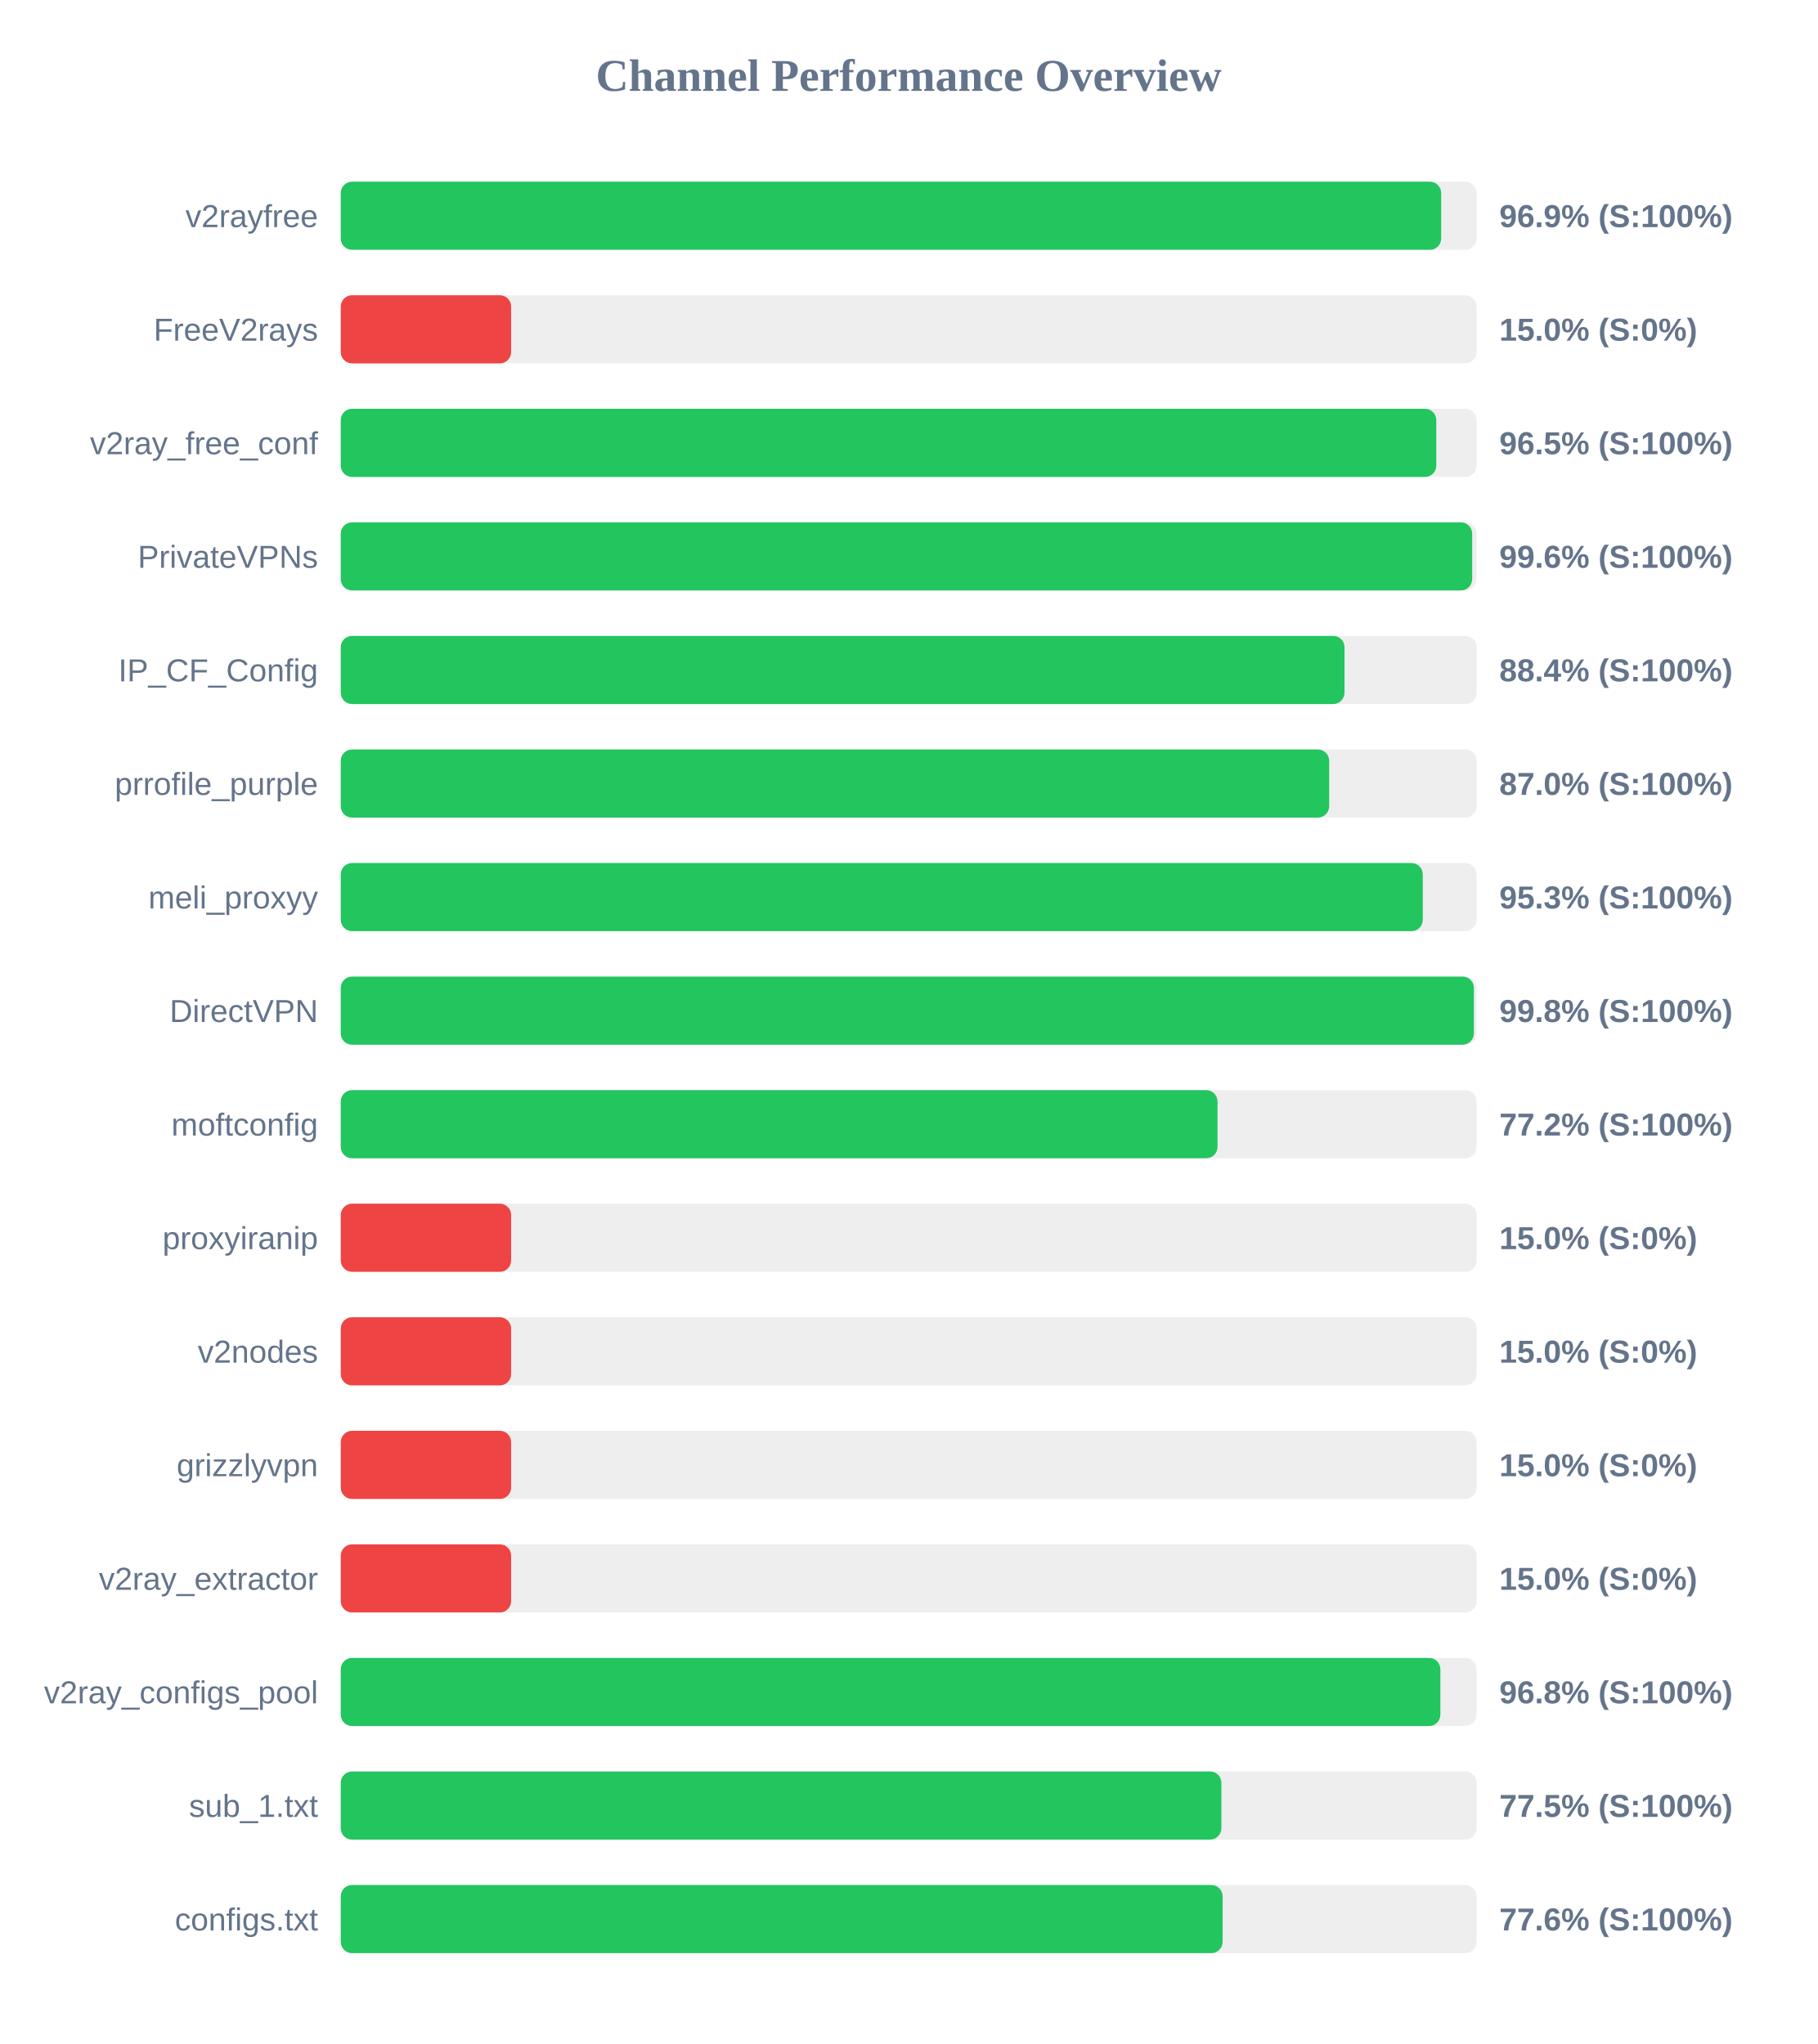
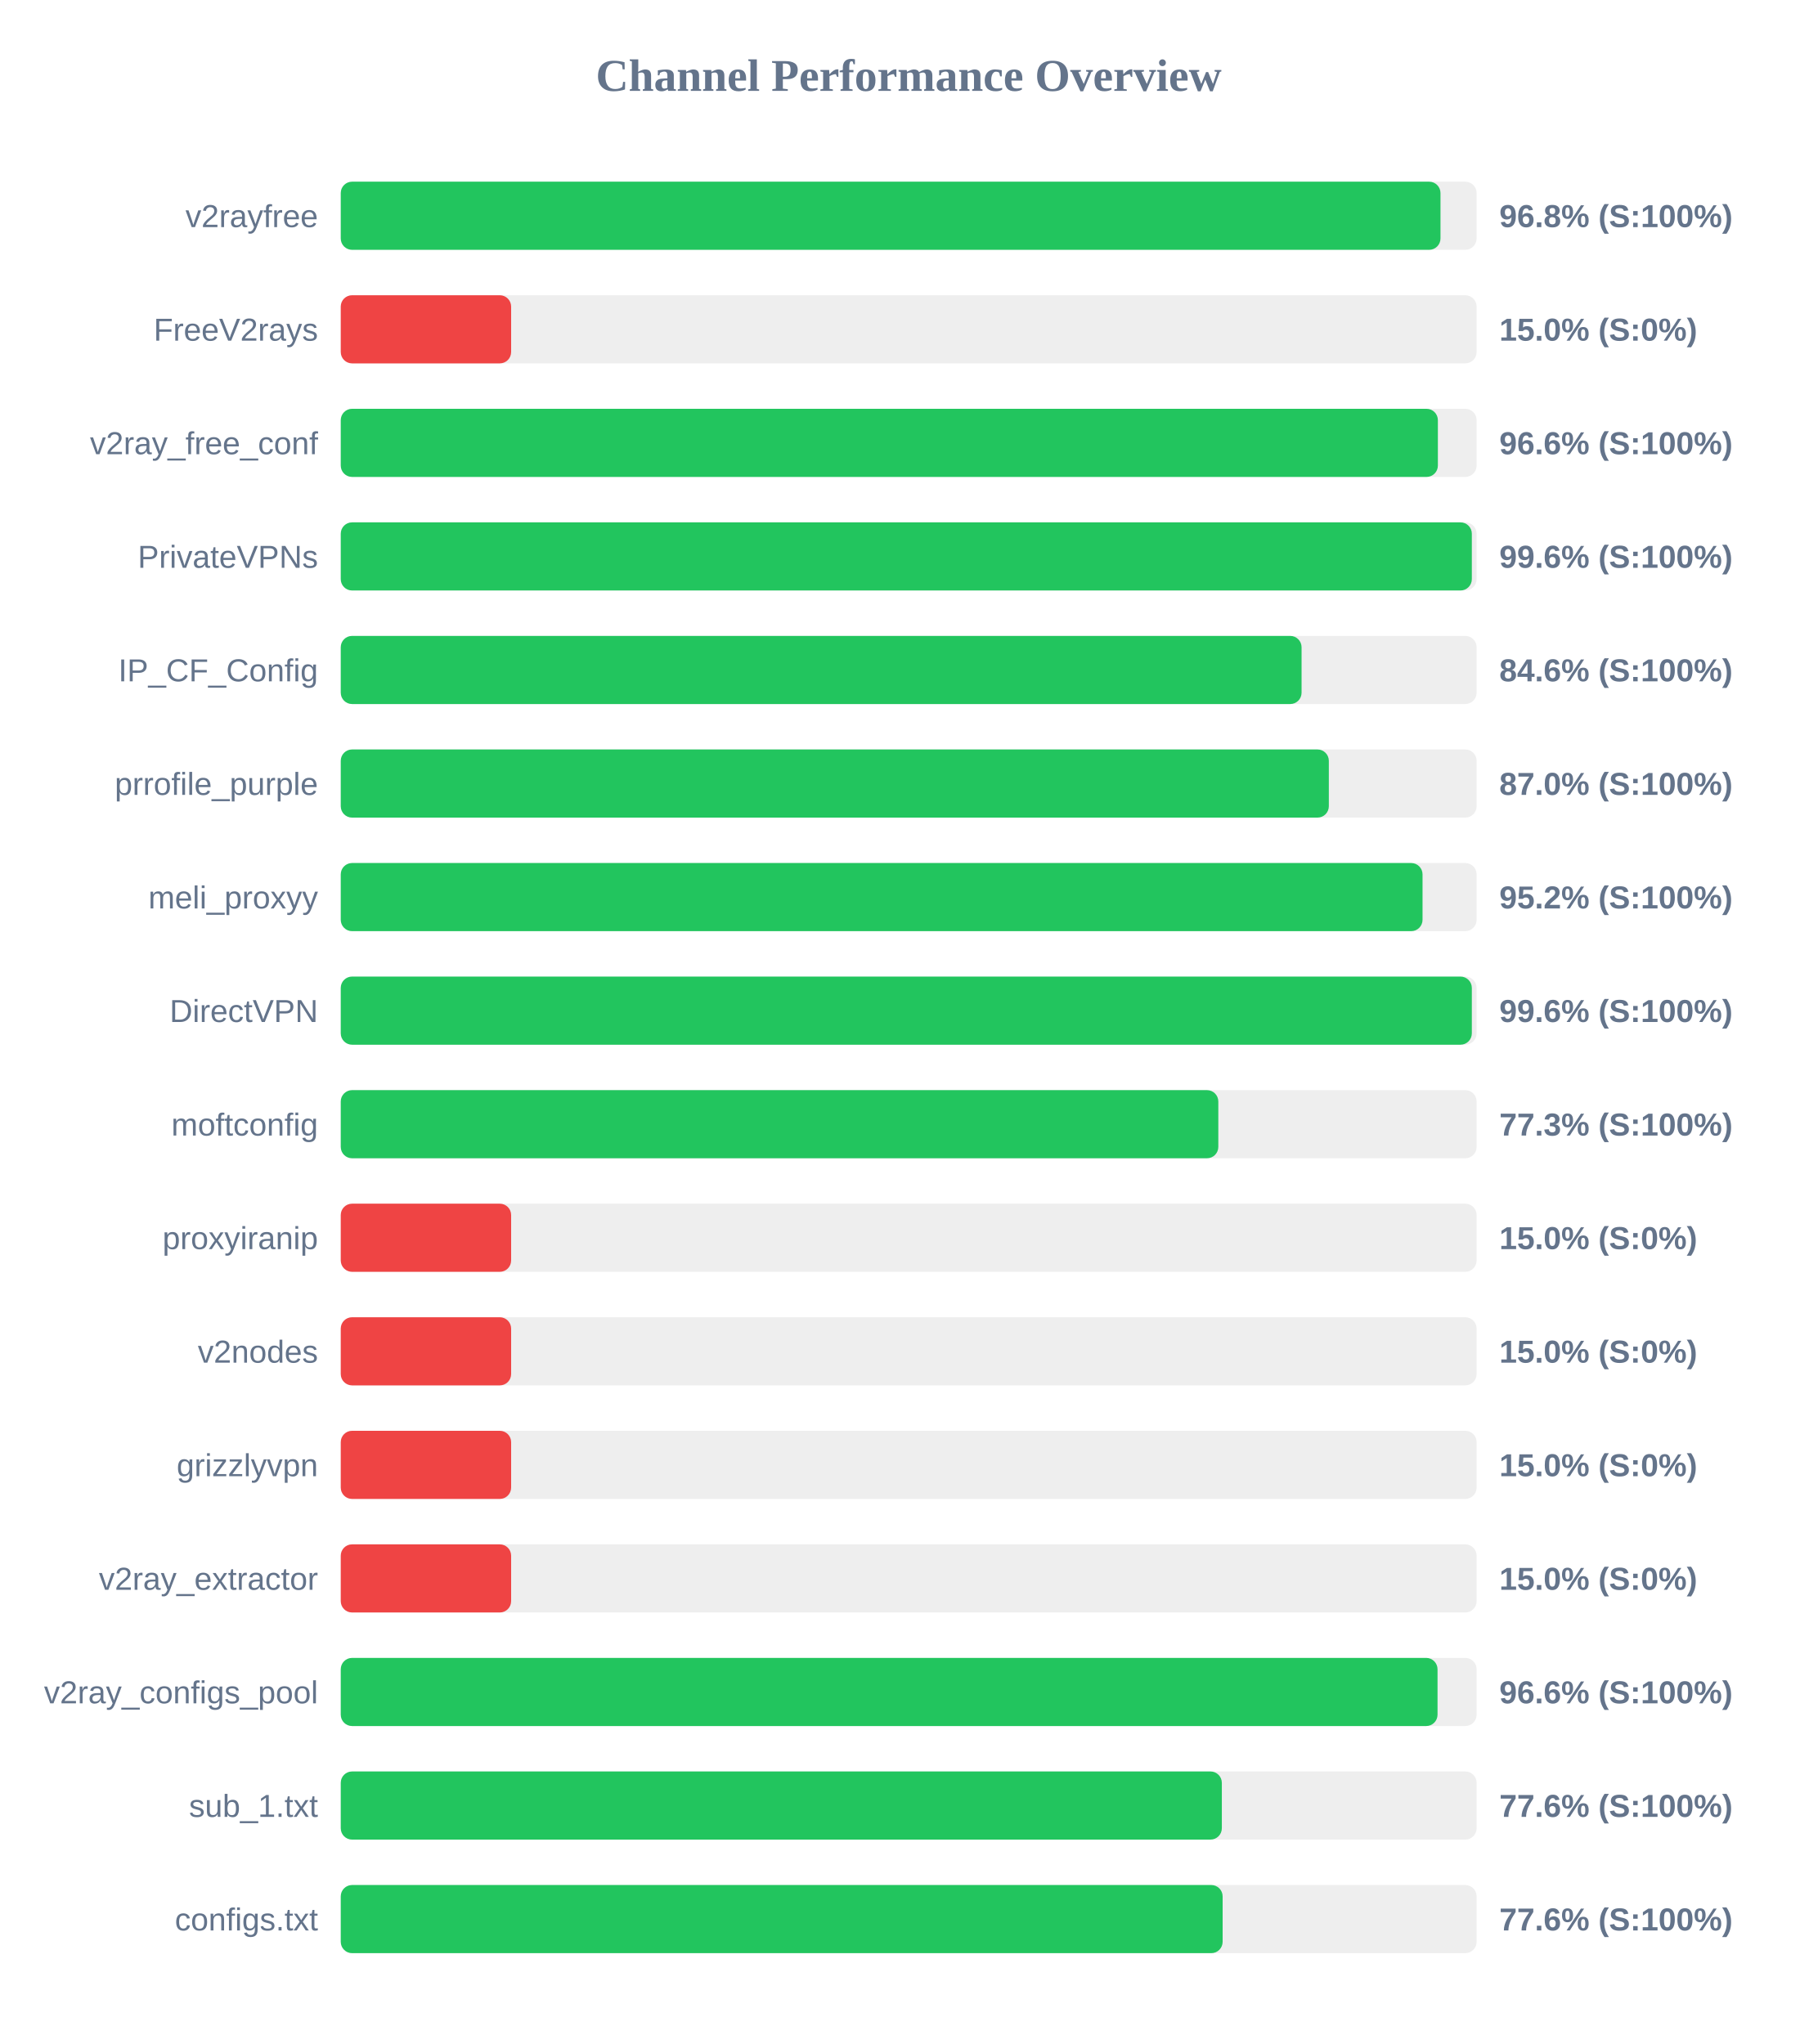
<svg xmlns="http://www.w3.org/2000/svg" width="800" height="900" version="1.1">
  <style>
        .row { font: 14px Arial; fill: #64748b; }
        .score { font: bold 14px Arial; fill: #64748b; }
    </style>
  <text x="400" y="40" text-anchor="middle" font-size="20px" font-weight="bold" fill="#64748b">Channel Performance Overview</text>
  <rect x="150" y="80" width="500" height="30" fill="#eee" rx="5" />
-   <rect x="150" y="80" width="484.4" height="30" fill="#22c55e" rx="5" />
+   <rect x="150" y="80" width="484.1" height="30" fill="#22c55e" rx="5" />
  <text x="140" y="100" text-anchor="end" class="row">v2rayfree</text>
-   <text x="660" y="100" text-anchor="start" class="score">96.9% (S:100%)</text>
+   <text x="660" y="100" text-anchor="start" class="score">96.8% (S:100%)</text>
  <rect x="150" y="130" width="500" height="30" fill="#eee" rx="5" />
  <rect x="150" y="130" width="75.0" height="30" fill="#ef4444" rx="5" />
  <text x="140" y="150" text-anchor="end" class="row">FreeV2rays</text>
  <text x="660" y="150" text-anchor="start" class="score">15.0% (S:0%)</text>
  <rect x="150" y="180" width="500" height="30" fill="#eee" rx="5" />
-   <rect x="150" y="180" width="482.25" height="30" fill="#22c55e" rx="5" />
+   <rect x="150" y="180" width="482.95" height="30" fill="#22c55e" rx="5" />
  <text x="140" y="200" text-anchor="end" class="row">v2ray_free_conf</text>
-   <text x="660" y="200" text-anchor="start" class="score">96.5% (S:100%)</text>
+   <text x="660" y="200" text-anchor="start" class="score">96.6% (S:100%)</text>
  <rect x="150" y="230" width="500" height="30" fill="#eee" rx="5" />
-   <rect x="150" y="230" width="498.05" height="30" fill="#22c55e" rx="5" />
+   <rect x="150" y="230" width="497.9" height="30" fill="#22c55e" rx="5" />
  <text x="140" y="250" text-anchor="end" class="row">PrivateVPNs</text>
  <text x="660" y="250" text-anchor="start" class="score">99.6% (S:100%)</text>
  <rect x="150" y="280" width="500" height="30" fill="#eee" rx="5" />
-   <rect x="150" y="280" width="441.85" height="30" fill="#22c55e" rx="5" />
+   <rect x="150" y="280" width="422.95" height="30" fill="#22c55e" rx="5" />
  <text x="140" y="300" text-anchor="end" class="row">IP_CF_Config</text>
-   <text x="660" y="300" text-anchor="start" class="score">88.4% (S:100%)</text>
+   <text x="660" y="300" text-anchor="start" class="score">84.6% (S:100%)</text>
  <rect x="150" y="330" width="500" height="30" fill="#eee" rx="5" />
-   <rect x="150" y="330" width="435.1" height="30" fill="#22c55e" rx="5" />
+   <rect x="150" y="330" width="434.95" height="30" fill="#22c55e" rx="5" />
  <text x="140" y="350" text-anchor="end" class="row">prrofile_purple</text>
  <text x="660" y="350" text-anchor="start" class="score">87.0% (S:100%)</text>
  <rect x="150" y="380" width="500" height="30" fill="#eee" rx="5" />
-   <rect x="150" y="380" width="476.3" height="30" fill="#22c55e" rx="5" />
+   <rect x="150" y="380" width="476.2" height="30" fill="#22c55e" rx="5" />
  <text x="140" y="400" text-anchor="end" class="row">meli_proxyy</text>
-   <text x="660" y="400" text-anchor="start" class="score">95.3% (S:100%)</text>
+   <text x="660" y="400" text-anchor="start" class="score">95.2% (S:100%)</text>
  <rect x="150" y="430" width="500" height="30" fill="#eee" rx="5" />
-   <rect x="150" y="430" width="498.8" height="30" fill="#22c55e" rx="5" />
+   <rect x="150" y="430" width="497.9" height="30" fill="#22c55e" rx="5" />
  <text x="140" y="450" text-anchor="end" class="row">DirectVPN</text>
-   <text x="660" y="450" text-anchor="start" class="score">99.8% (S:100%)</text>
+   <text x="660" y="450" text-anchor="start" class="score">99.6% (S:100%)</text>
  <rect x="150" y="480" width="500" height="30" fill="#eee" rx="5" />
-   <rect x="150" y="480" width="385.95" height="30" fill="#22c55e" rx="5" />
+   <rect x="150" y="480" width="386.3" height="30" fill="#22c55e" rx="5" />
  <text x="140" y="500" text-anchor="end" class="row">moftconfig</text>
-   <text x="660" y="500" text-anchor="start" class="score">77.2% (S:100%)</text>
+   <text x="660" y="500" text-anchor="start" class="score">77.3% (S:100%)</text>
  <rect x="150" y="530" width="500" height="30" fill="#eee" rx="5" />
  <rect x="150" y="530" width="75.0" height="30" fill="#ef4444" rx="5" />
  <text x="140" y="550" text-anchor="end" class="row">proxyiranip</text>
  <text x="660" y="550" text-anchor="start" class="score">15.0% (S:0%)</text>
  <rect x="150" y="580" width="500" height="30" fill="#eee" rx="5" />
  <rect x="150" y="580" width="75.0" height="30" fill="#ef4444" rx="5" />
  <text x="140" y="600" text-anchor="end" class="row">v2nodes</text>
  <text x="660" y="600" text-anchor="start" class="score">15.0% (S:0%)</text>
  <rect x="150" y="630" width="500" height="30" fill="#eee" rx="5" />
  <rect x="150" y="630" width="75.0" height="30" fill="#ef4444" rx="5" />
  <text x="140" y="650" text-anchor="end" class="row">grizzlyvpn</text>
  <text x="660" y="650" text-anchor="start" class="score">15.0% (S:0%)</text>
  <rect x="150" y="680" width="500" height="30" fill="#eee" rx="5" />
  <rect x="150" y="680" width="75.0" height="30" fill="#ef4444" rx="5" />
  <text x="140" y="700" text-anchor="end" class="row">v2ray_extractor</text>
  <text x="660" y="700" text-anchor="start" class="score">15.0% (S:0%)</text>
  <rect x="150" y="730" width="500" height="30" fill="#eee" rx="5" />
-   <rect x="150" y="730" width="484.05" height="30" fill="#22c55e" rx="5" />
+   <rect x="150" y="730" width="482.8" height="30" fill="#22c55e" rx="5" />
  <text x="140" y="750" text-anchor="end" class="row">v2ray_configs_pool</text>
-   <text x="660" y="750" text-anchor="start" class="score">96.8% (S:100%)</text>
+   <text x="660" y="750" text-anchor="start" class="score">96.6% (S:100%)</text>
  <rect x="150" y="780" width="500" height="30" fill="#eee" rx="5" />
-   <rect x="150" y="780" width="387.65" height="30" fill="#22c55e" rx="5" />
+   <rect x="150" y="780" width="387.85" height="30" fill="#22c55e" rx="5" />
  <text x="140" y="800" text-anchor="end" class="row">sub_1.txt</text>
-   <text x="660" y="800" text-anchor="start" class="score">77.5% (S:100%)</text>
+   <text x="660" y="800" text-anchor="start" class="score">77.6% (S:100%)</text>
  <rect x="150" y="830" width="500" height="30" fill="#eee" rx="5" />
  <rect x="150" y="830" width="388.2" height="30" fill="#22c55e" rx="5" />
  <text x="140" y="850" text-anchor="end" class="row">configs.txt</text>
  <text x="660" y="850" text-anchor="start" class="score">77.6% (S:100%)</text>
</svg>
